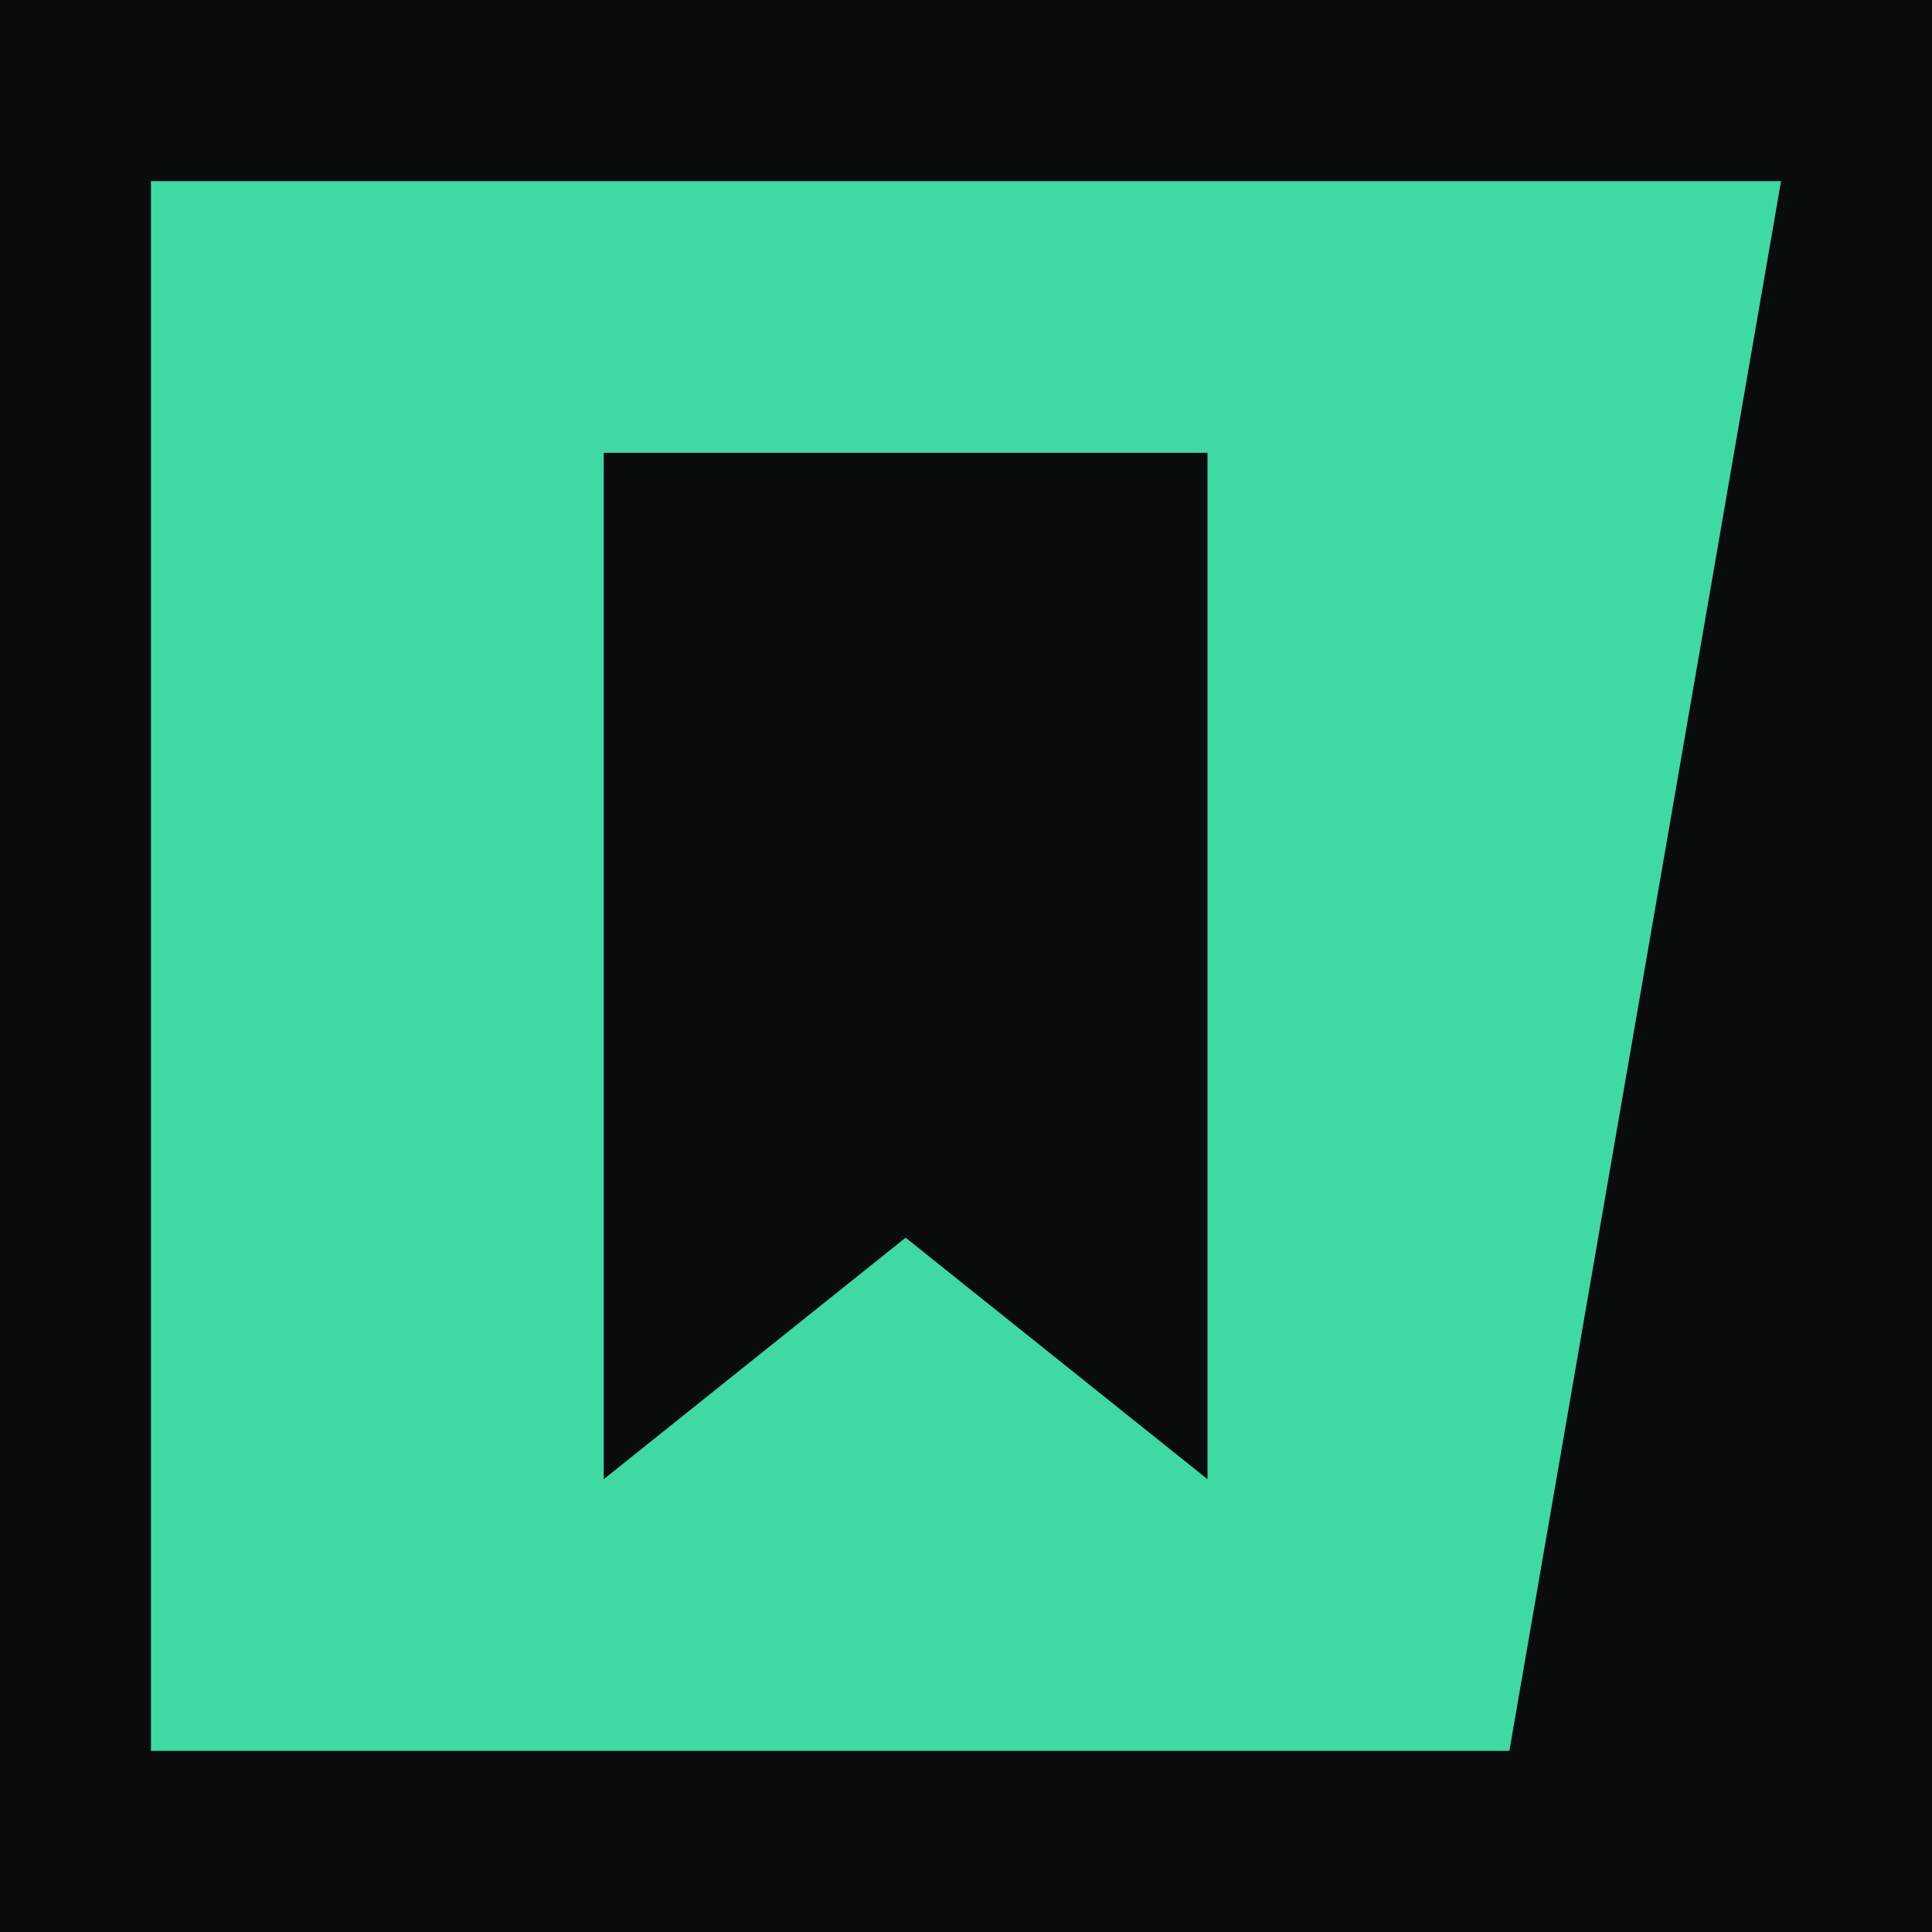
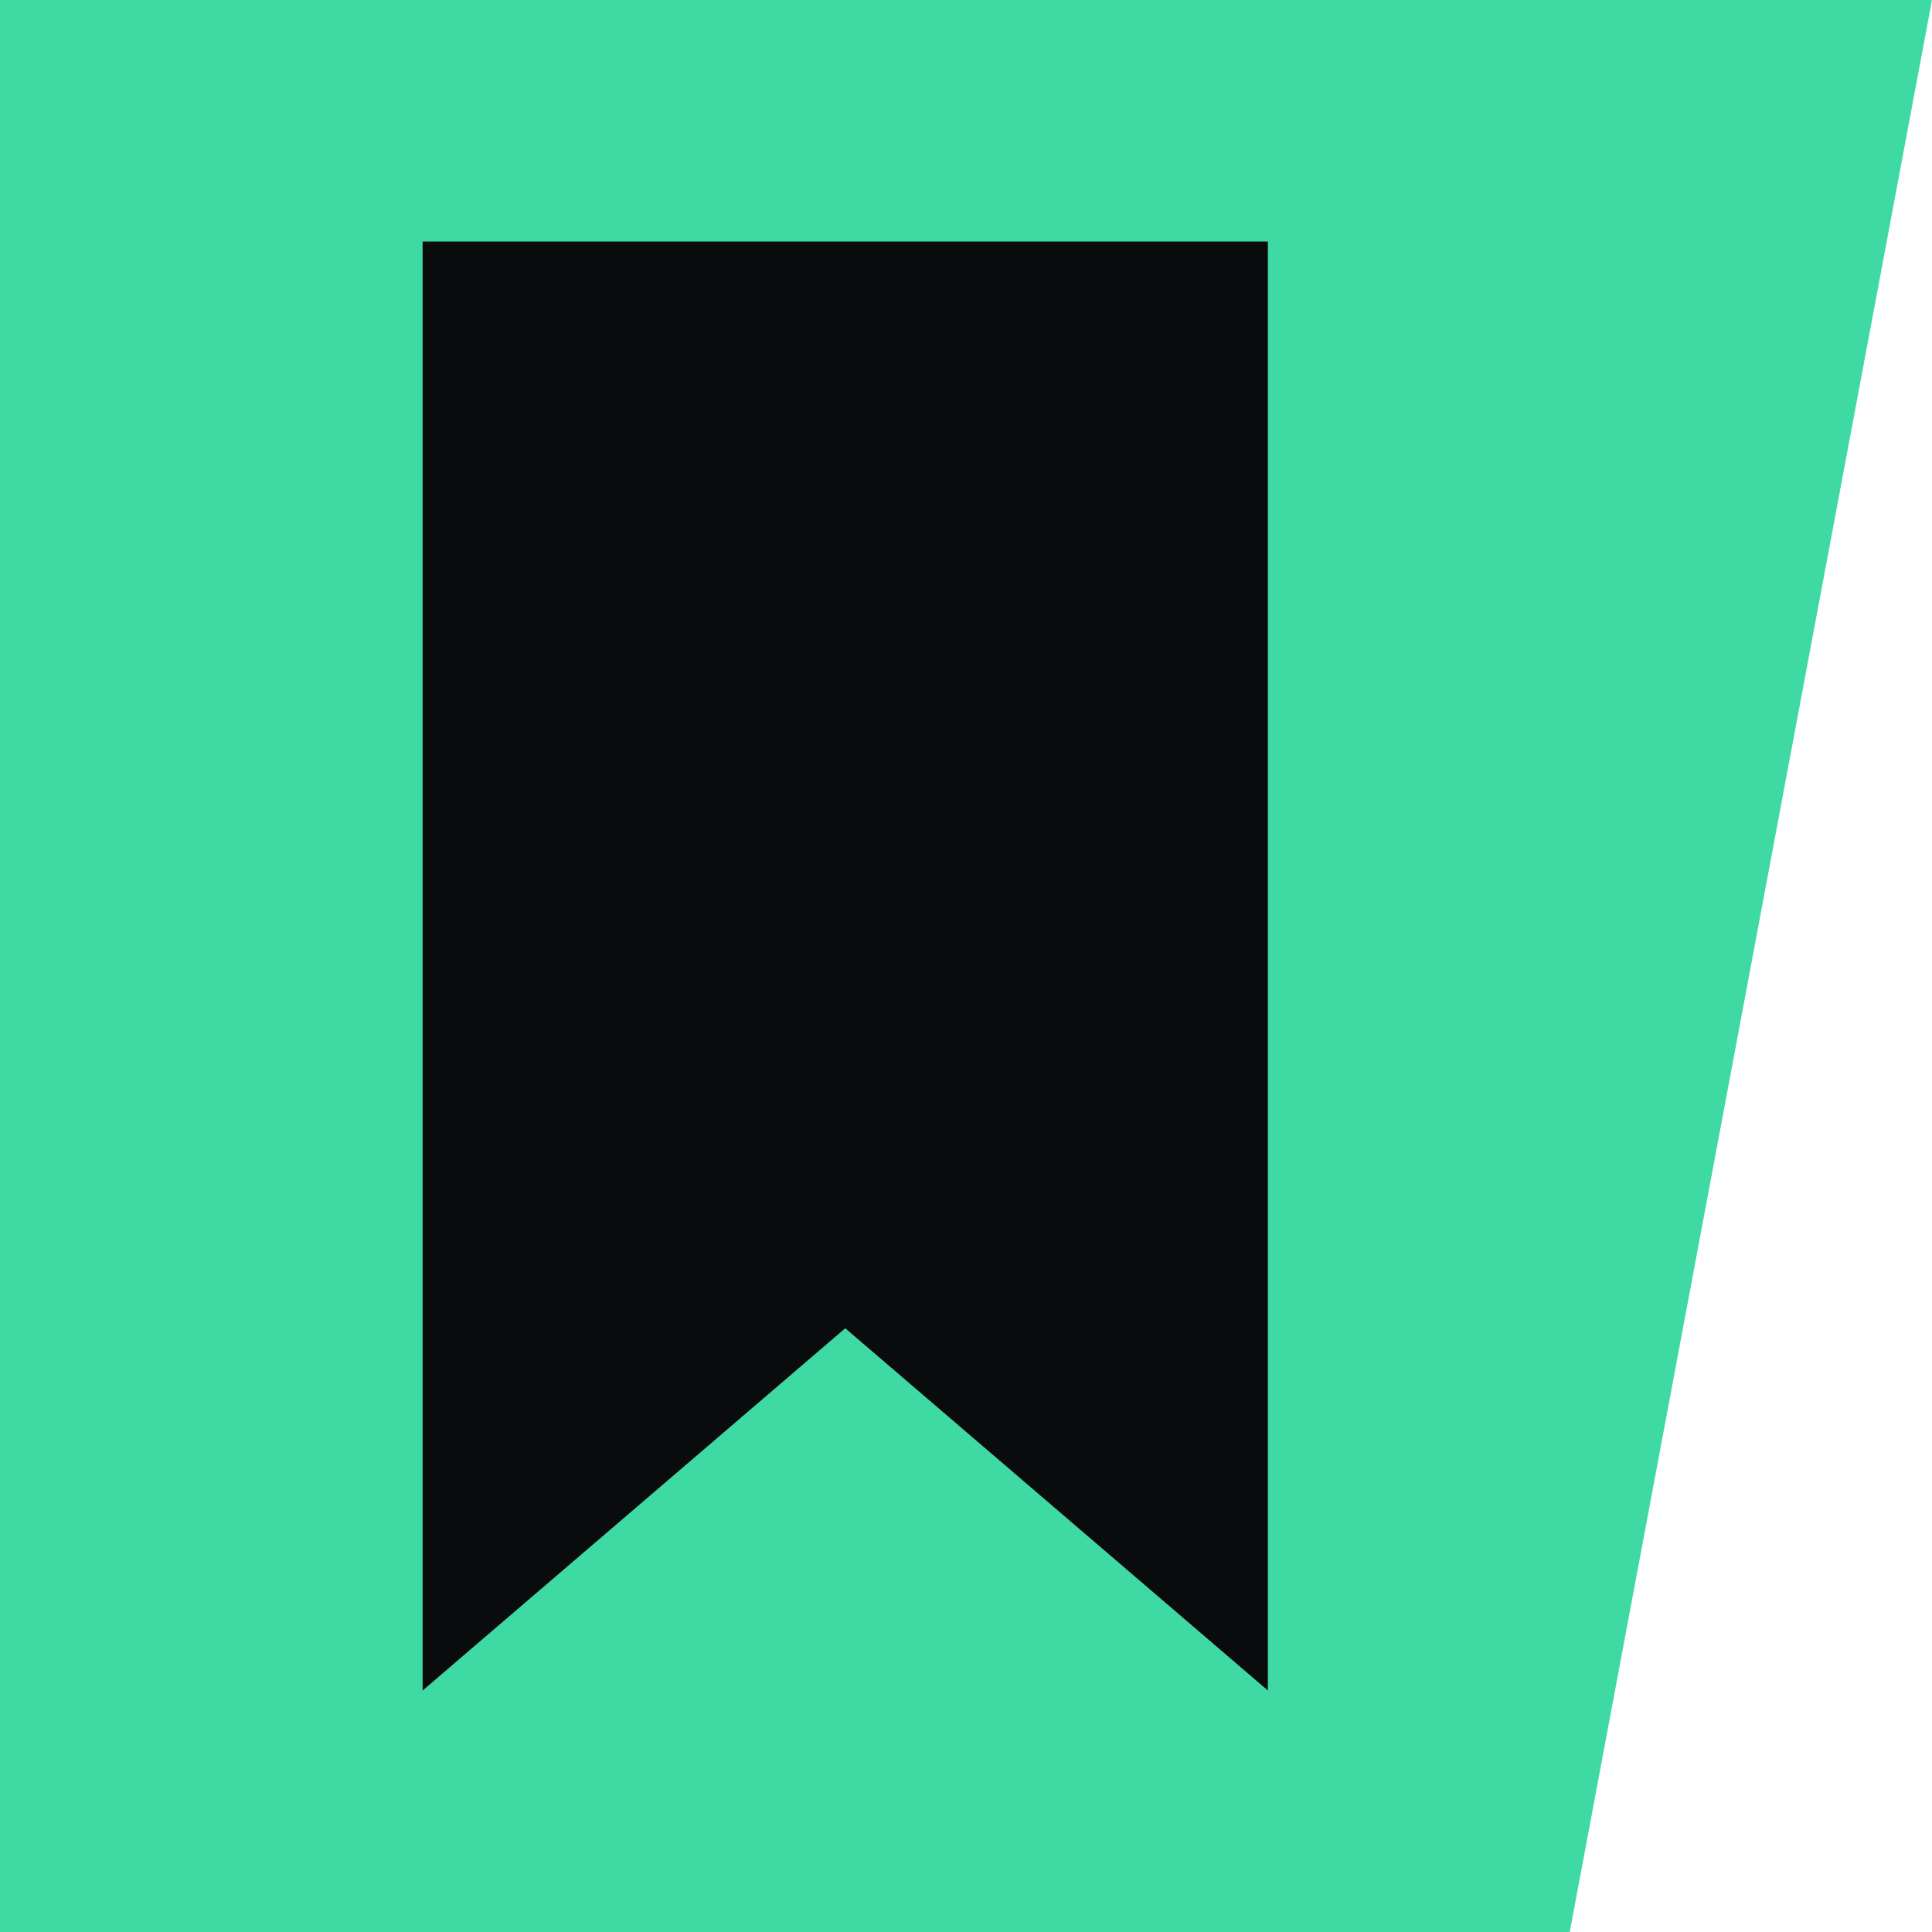
- <svg xmlns="http://www.w3.org/2000/svg" viewBox="0 0 64 64">
-   <rect width="64" height="64" fill="#0a0b0d" />
-   <path d="M5 6h54l-9 52H5z" fill="#3fd9a4" />
-   <path d="M20 15h20v34l-10-8-10 8z" fill="#0a0b0d" />
+ <svg xmlns="http://www.w3.org/2000/svg" viewBox="0 0 32 32">
+   <path d="M0 0H32L26 32H0Z" fill="#3fd9a4" />
+   <path d="M7 4H21V28L14 22L7 28Z" fill="#0a0b0d" />
</svg>
